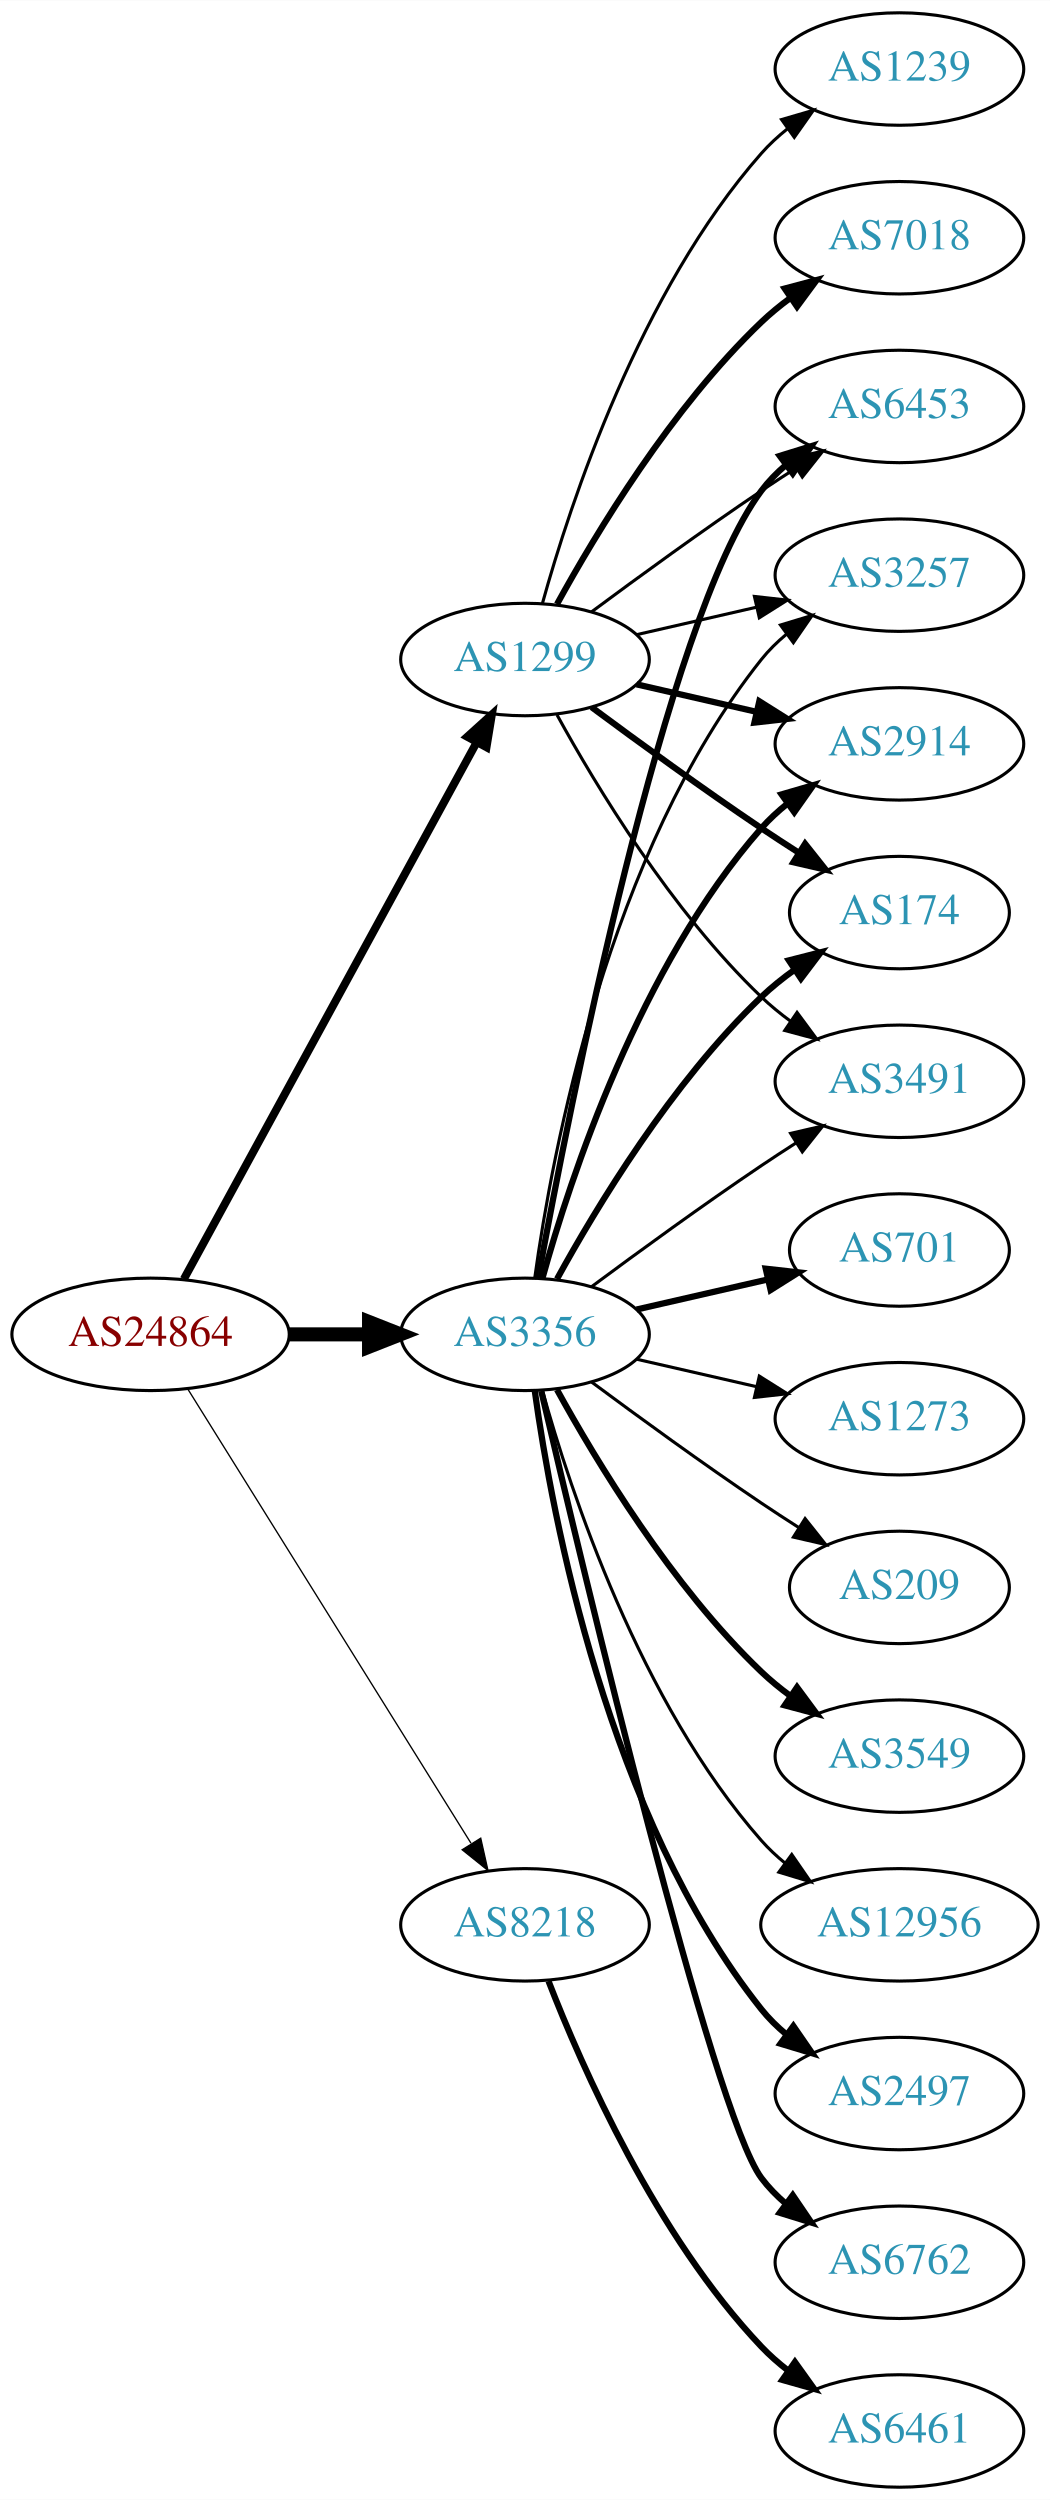
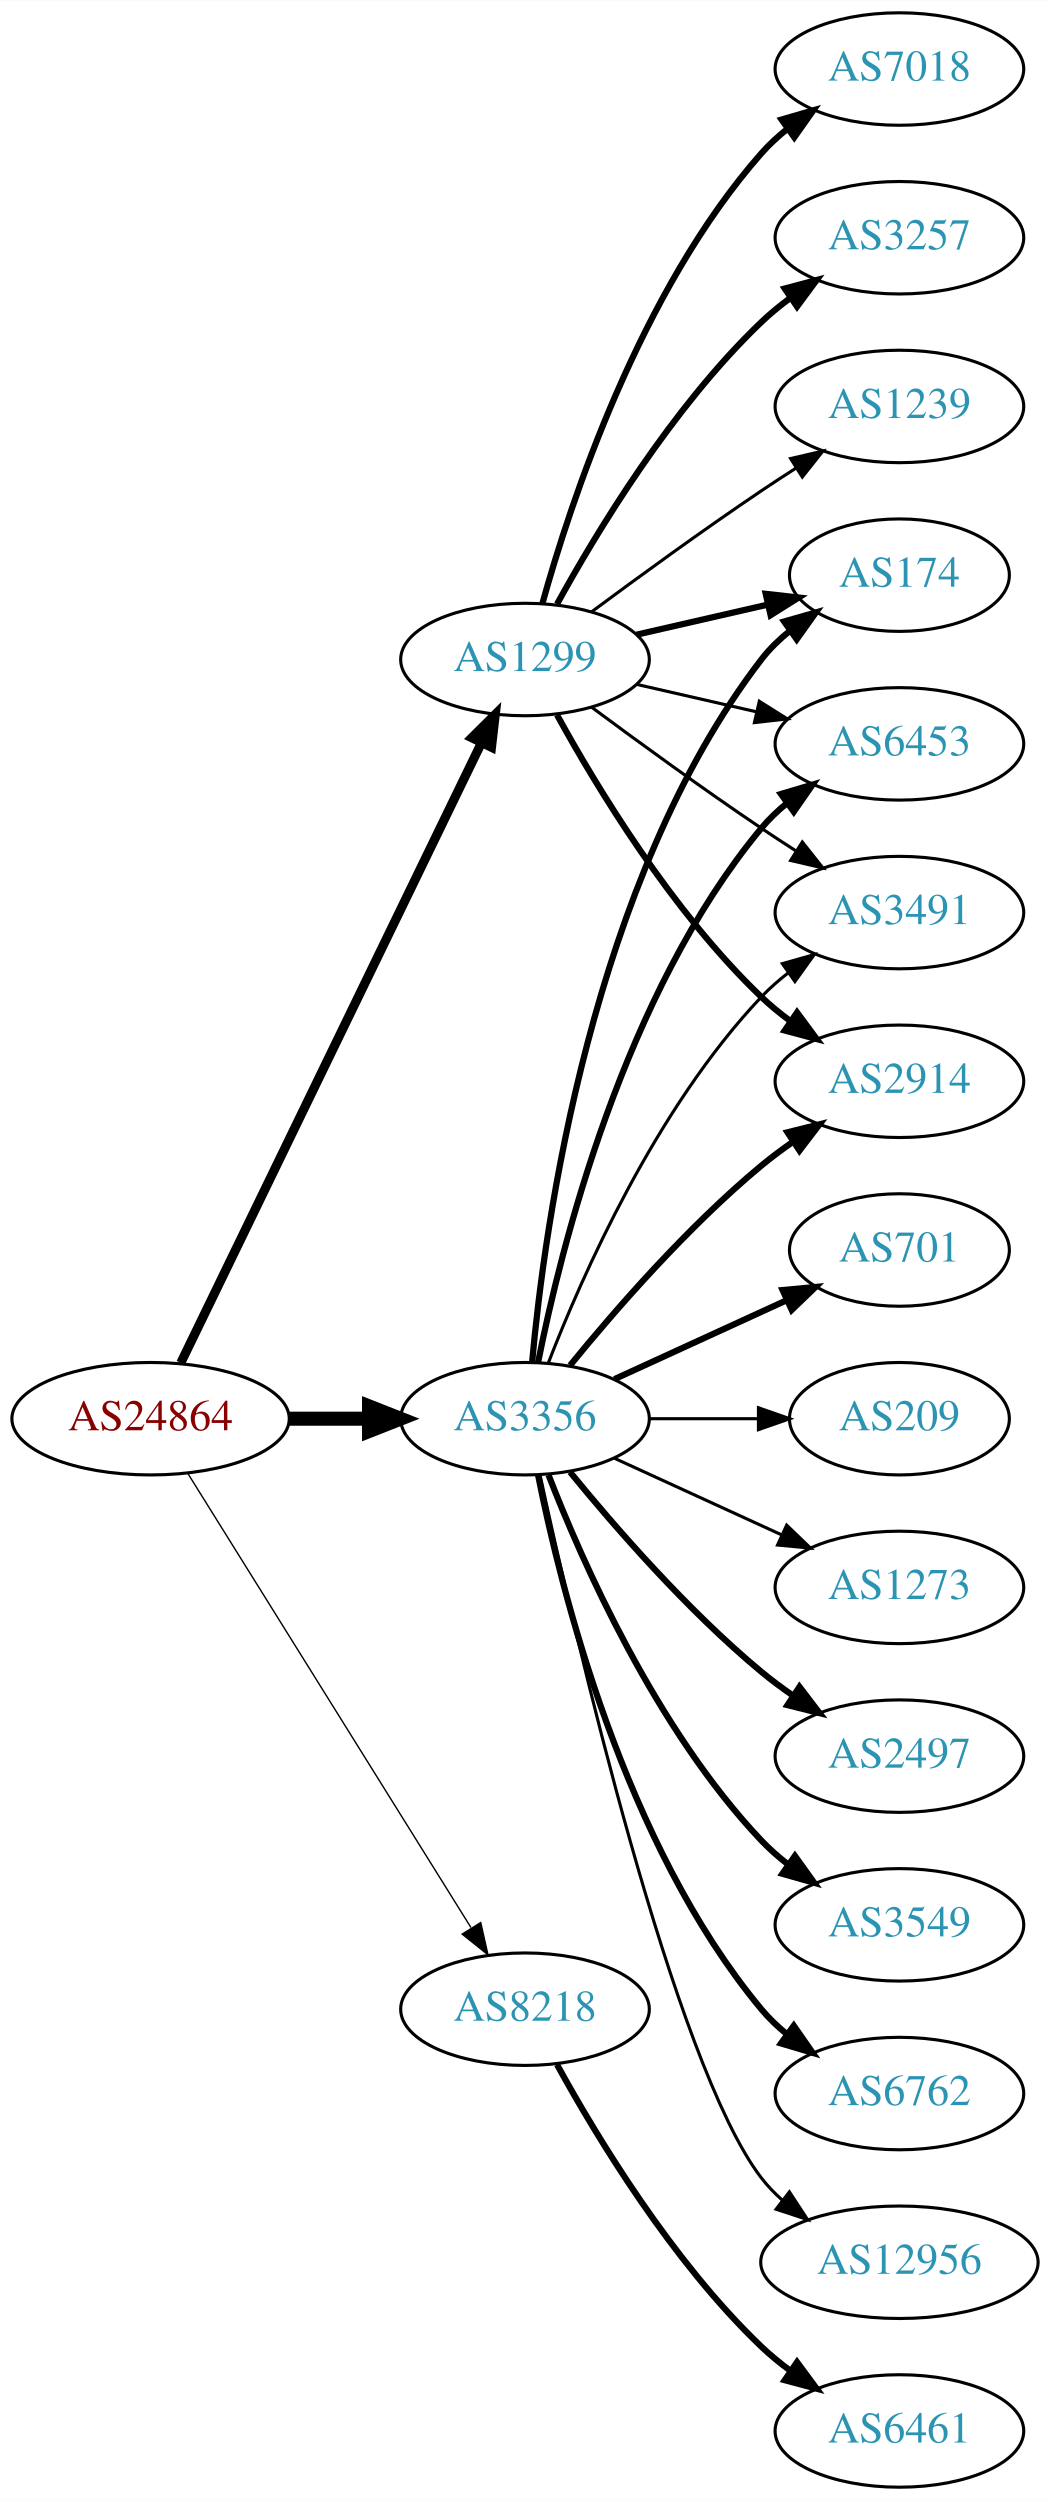
<svg xmlns="http://www.w3.org/2000/svg" xmlns:xlink="http://www.w3.org/1999/xlink" width="336pt" height="800pt" viewBox="0.00 0.00 336.08 800.00">
  <g id="graph0" class="graph" transform="scale(1 1) rotate(0) translate(4 796)">
    <polygon fill="white" stroke="none" points="-4,4 -4,-796 332.077,-796 332.077,4 -4,4" />
    <g id="node1" class="node">
      <g id="a_node1">
        <a xlink:href="/asn/24864" xlink:title="AS24864 ~ Raiffeisen Informatik GmbH &amp; Co KG [AT]">
-           <ellipse fill="#ffffff" stroke="black" cx="44.196" cy="-369" rx="44.393" ry="18" />
-           <text text-anchor="middle" x="44.196" y="-365.3" font-family="Times,serif" font-size="14.00" fill="#880000">AS24864</text>
+           <ellipse fill="#ffffff" stroke="black" cx="44.196" cy="-342" rx="44.393" ry="18" />
+           <text text-anchor="middle" x="44.196" y="-338.3" font-family="Times,serif" font-size="14.00" fill="#880000">AS24864</text>
        </a>
      </g>
    </g>
    <g id="node2" class="node">
      <g id="a_node2">
        <a xlink:href="/asn/1299" xlink:title="AS1299 ~ Telia Carrier [EU]">
          <ellipse fill="#ffffff" stroke="black" cx="164.039" cy="-585" rx="39.794" ry="18" />
          <text text-anchor="middle" x="164.039" y="-581.3" font-family="Times,serif" font-size="14.00" fill="#2c94b3">AS1299</text>
        </a>
      </g>
    </g>
    <g id="edge1" class="edge">
-       <path fill="none" stroke="black" stroke-width="2.571" d="M54.84,-386.676C75.521,-424.584 124.234,-513.873 148.613,-558.559" />
-       <polygon fill="black" stroke="black" stroke-width="2.571" points="145.565,-560.28 153.427,-567.383 151.71,-556.928 145.565,-560.28" />
+       <path fill="none" stroke="black" stroke-width="2.925" d="M53.861,-359.868C74.342,-402.101 125.829,-508.272 150.055,-558.227" />
+       <polygon fill="black" stroke="black" stroke-width="2.925" points="147.007,-559.963 154.52,-567.433 153.305,-556.908 147.007,-559.963" />
    </g>
    <g id="node3" class="node">
      <g id="a_node3">
        <a xlink:href="/asn/3356" xlink:title="AS3356 ~ Level 3 Parent, LLC [US]">
-           <ellipse fill="#ffffff" stroke="black" cx="164.039" cy="-369" rx="39.794" ry="18" />
-           <text text-anchor="middle" x="164.039" y="-365.3" font-family="Times,serif" font-size="14.00" fill="#2c94b3">AS3356</text>
+           <ellipse fill="#ffffff" stroke="black" cx="164.039" cy="-342" rx="39.794" ry="18" />
+           <text text-anchor="middle" x="164.039" y="-338.3" font-family="Times,serif" font-size="14.00" fill="#2c94b3">AS3356</text>
        </a>
      </g>
    </g>
    <g id="edge2" class="edge">
-       <path fill="none" stroke="black" stroke-width="4.5" d="M88.407,-369C96.72,-369 105.482,-369 113.965,-369" />
-       <polygon fill="black" stroke="black" stroke-width="4.5" points="114.123,-372.938 124.123,-369 114.123,-365.063 114.123,-372.938" />
+       <path fill="none" stroke="black" stroke-width="4.5" d="M88.407,-342C96.72,-342 105.482,-342 113.965,-342" />
+       <polygon fill="black" stroke="black" stroke-width="4.5" points="114.123,-345.938 124.123,-342 114.123,-338.063 114.123,-345.938" />
    </g>
    <g id="node4" class="node">
      <g id="a_node4">
        <a xlink:href="/asn/8218" xlink:title="AS8218 ~ legacy Neotelecoms [FR]">
-           <ellipse fill="#ffffff" stroke="black" cx="164.039" cy="-180" rx="39.794" ry="18" />
-           <text text-anchor="middle" x="164.039" y="-176.3" font-family="Times,serif" font-size="14.00" fill="#2c94b3">AS8218</text>
+           <ellipse fill="#ffffff" stroke="black" cx="164.039" cy="-153" rx="39.794" ry="18" />
+           <text text-anchor="middle" x="164.039" y="-149.3" font-family="Times,serif" font-size="14.00" fill="#2c94b3">AS8218</text>
        </a>
      </g>
    </g>
    <g id="edge3" class="edge">
-       <path fill="none" stroke="black" stroke-width="0.429" d="M56.071,-351.558C76.855,-318.225 122.315,-245.314 146.744,-206.134" />
-       <polygon fill="black" stroke="black" stroke-width="0.429" points="149.869,-207.737 152.19,-197.4 143.929,-204.034 149.869,-207.737" />
+       <path fill="none" stroke="black" stroke-width="0.45" d="M56.071,-324.558C76.855,-291.225 122.315,-218.314 146.744,-179.134" />
+       <polygon fill="black" stroke="black" stroke-width="0.45" points="149.869,-180.737 152.19,-170.4 143.929,-177.034 149.869,-180.737" />
    </g>
    <g id="node5" class="node">
      <g id="a_node5">
        <a xlink:href="/asn/7018" xlink:title="AS7018 ~ AT&amp;T Services, Inc. [US]">
+           <ellipse fill="#ffffff" stroke="black" cx="283.881" cy="-774" rx="39.794" ry="18" />
+           <text text-anchor="middle" x="283.881" y="-770.3" font-family="Times,serif" font-size="14.00" fill="#2c94b3">AS7018</text>
+         </a>
+       </g>
+     </g>
+     <g id="edge4" class="edge">
+       <path fill="none" stroke="black" stroke-width="2" d="M169.612,-602.946C178.517,-634.995 200.801,-702.842 239.685,-747 242.169,-749.821 245.019,-752.449 248.044,-754.871" />
+       <polygon fill="black" stroke="black" stroke-width="2" points="246.162,-757.828 256.334,-760.791 250.23,-752.131 246.162,-757.828" />
+     </g>
+     <g id="node6" class="node">
+       <g id="a_node6">
+         <a xlink:href="/asn/2914" xlink:title="AS2914 ~ NTT America, Inc. [US]">
+           <ellipse fill="#ffffff" stroke="black" cx="283.881" cy="-450" rx="39.794" ry="18" />
+           <text text-anchor="middle" x="283.881" y="-446.3" font-family="Times,serif" font-size="14.00" fill="#2c94b3">AS2914</text>
+         </a>
+       </g>
+     </g>
+     <g id="edge5" class="edge">
+       <path fill="none" stroke="black" stroke-width="2" d="M174.28,-567.287C186.825,-544.439 211.002,-504.389 239.685,-477 242.553,-474.261 245.742,-471.653 249.051,-469.215" />
+       <polygon fill="black" stroke="black" stroke-width="2" points="251.114,-472.044 257.411,-463.523 247.175,-466.258 251.114,-472.044" />
+     </g>
+     <g id="node7" class="node">
+       <g id="a_node7">
+         <a xlink:href="/asn/174" xlink:title="AS174 ~ Cogent Communications [US]">
+           <ellipse fill="#ffffff" stroke="black" cx="283.881" cy="-612" rx="35.194" ry="18" />
+           <text text-anchor="middle" x="283.881" y="-608.3" font-family="Times,serif" font-size="14.00" fill="#2c94b3">AS174</text>
+         </a>
+       </g>
+     </g>
+     <g id="edge6" class="edge">
+       <path fill="none" stroke="black" stroke-width="2" d="M199.758,-592.955C212.85,-595.955 227.873,-599.396 241.513,-602.522" />
+       <polygon fill="black" stroke="black" stroke-width="2" points="241.091,-606.016 251.621,-604.838 242.655,-599.193 241.091,-606.016" />
+     </g>
+     <g id="node8" class="node">
+       <g id="a_node8">
+         <a xlink:href="/asn/3257" xlink:title="AS3257 ~ GTT [DE]">
          <ellipse fill="#ffffff" stroke="black" cx="283.881" cy="-720" rx="39.794" ry="18" />
-           <text text-anchor="middle" x="283.881" y="-716.3" font-family="Times,serif" font-size="14.00" fill="#2c94b3">AS7018</text>
-         </a>
-       </g>
-     </g>
-     <g id="edge4" class="edge">
+           <text text-anchor="middle" x="283.881" y="-716.3" font-family="Times,serif" font-size="14.00" fill="#2c94b3">AS3257</text>
+         </a>
+       </g>
+     </g>
+     <g id="edge7" class="edge">
      <path fill="none" stroke="black" stroke-width="2" d="M174.28,-602.713C186.825,-625.561 211.002,-665.611 239.685,-693 242.553,-695.739 245.742,-698.347 249.051,-700.785" />
      <polygon fill="black" stroke="black" stroke-width="2" points="247.175,-703.742 257.411,-706.477 251.114,-697.956 247.175,-703.742" />
    </g>
-     <g id="node6" class="node">
-       <g id="a_node6">
-         <a xlink:href="/asn/3257" xlink:title="AS3257 ~ GTT [DE]">
-           <ellipse fill="#ffffff" stroke="black" cx="283.881" cy="-612" rx="39.794" ry="18" />
-           <text text-anchor="middle" x="283.881" y="-608.3" font-family="Times,serif" font-size="14.00" fill="#2c94b3">AS3257</text>
-         </a>
-       </g>
-     </g>
-     <g id="edge5" class="edge">
-       <path fill="none" stroke="black" d="M199.758,-592.955C211.758,-595.704 225.379,-598.825 238.071,-601.733" />
-       <polygon fill="black" stroke="black" points="237.474,-605.187 248.003,-604.009 239.037,-598.364 237.474,-605.187" />
-     </g>
-     <g id="node7" class="node">
-       <g id="a_node7">
-         <a xlink:href="/asn/1239" xlink:title="AS1239 ~ Sprint [US]">
-           <ellipse fill="#ffffff" stroke="black" cx="283.881" cy="-774" rx="39.794" ry="18" />
-           <text text-anchor="middle" x="283.881" y="-770.3" font-family="Times,serif" font-size="14.00" fill="#2c94b3">AS1239</text>
-         </a>
-       </g>
-     </g>
-     <g id="edge6" class="edge">
-       <path fill="none" stroke="black" d="M169.612,-602.946C178.517,-634.995 200.801,-702.842 239.685,-747 242.169,-749.821 245.019,-752.449 248.044,-754.871" />
-       <polygon fill="black" stroke="black" points="246.162,-757.828 256.334,-760.791 250.23,-752.131 246.162,-757.828" />
-     </g>
-     <g id="node8" class="node">
-       <g id="a_node8">
-         <a xlink:href="/asn/2914" xlink:title="AS2914 ~ NTT America, Inc. [US]">
-           <ellipse fill="#ffffff" stroke="black" cx="283.881" cy="-558" rx="39.794" ry="18" />
-           <text text-anchor="middle" x="283.881" y="-554.3" font-family="Times,serif" font-size="14.00" fill="#2c94b3">AS2914</text>
-         </a>
-       </g>
-     </g>
-     <g id="edge7" class="edge">
-       <path fill="none" stroke="black" stroke-width="2" d="M199.758,-577.045C211.758,-574.296 225.379,-571.175 238.071,-568.267" />
-       <polygon fill="black" stroke="black" stroke-width="2" points="239.037,-571.636 248.003,-565.991 237.474,-564.813 239.037,-571.636" />
-     </g>
    <g id="node9" class="node">
      <g id="a_node9">
-         <a xlink:href="/asn/174" xlink:title="AS174 ~ Cogent Communications [US]">
-           <ellipse fill="#ffffff" stroke="black" cx="283.881" cy="-504" rx="35.194" ry="18" />
-           <text text-anchor="middle" x="283.881" y="-500.3" font-family="Times,serif" font-size="14.00" fill="#2c94b3">AS174</text>
+         <a xlink:href="/asn/1239" xlink:title="AS1239 ~ Sprint [US]">
+           <ellipse fill="#ffffff" stroke="black" cx="283.881" cy="-666" rx="39.794" ry="18" />
+           <text text-anchor="middle" x="283.881" y="-662.3" font-family="Times,serif" font-size="14.00" fill="#2c94b3">AS1239</text>
        </a>
      </g>
    </g>
    <g id="edge8" class="edge">
-       <path fill="none" stroke="black" stroke-width="2" d="M185.369,-569.723C200.231,-558.696 220.976,-543.593 239.685,-531 243.502,-528.431 247.552,-525.79 251.583,-523.214" />
-       <polygon fill="black" stroke="black" stroke-width="2" points="253.687,-526.025 260.277,-517.729 249.952,-520.105 253.687,-526.025" />
+       <path fill="none" stroke="black" d="M185.369,-600.277C200.231,-611.304 220.976,-626.407 239.685,-639 243.234,-641.389 246.984,-643.839 250.733,-646.242" />
+       <polygon fill="black" stroke="black" points="249.059,-649.325 259.381,-651.712 252.801,-643.409 249.059,-649.325" />
    </g>
    <g id="node10" class="node">
      <g id="a_node10">
-         <a xlink:href="/asn/3491" xlink:title="AS3491 ~ PCCW Global, Inc. [US]">
-           <ellipse fill="#ffffff" stroke="black" cx="283.881" cy="-450" rx="39.794" ry="18" />
-           <text text-anchor="middle" x="283.881" y="-446.3" font-family="Times,serif" font-size="14.00" fill="#2c94b3">AS3491</text>
+         <a xlink:href="/asn/6453" xlink:title="AS6453 ~ TATA COMMUNICATIONS (AMERICA) INC [US]">
+           <ellipse fill="#ffffff" stroke="black" cx="283.881" cy="-558" rx="39.794" ry="18" />
+           <text text-anchor="middle" x="283.881" y="-554.3" font-family="Times,serif" font-size="14.00" fill="#2c94b3">AS6453</text>
        </a>
      </g>
    </g>
    <g id="edge9" class="edge">
-       <path fill="none" stroke="black" d="M174.28,-567.287C186.825,-544.439 211.002,-504.389 239.685,-477 242.553,-474.261 245.742,-471.653 249.051,-469.215" />
-       <polygon fill="black" stroke="black" points="251.114,-472.044 257.411,-463.523 247.175,-466.258 251.114,-472.044" />
+       <path fill="none" stroke="black" d="M199.758,-577.045C211.758,-574.296 225.379,-571.175 238.071,-568.267" />
+       <polygon fill="black" stroke="black" points="239.037,-571.636 248.003,-565.991 237.474,-564.813 239.037,-571.636" />
    </g>
    <g id="node11" class="node">
      <g id="a_node11">
-         <a xlink:href="/asn/6453" xlink:title="AS6453 ~ TATA COMMUNICATIONS (AMERICA) INC [US]">
-           <ellipse fill="#ffffff" stroke="black" cx="283.881" cy="-666" rx="39.794" ry="18" />
-           <text text-anchor="middle" x="283.881" y="-662.3" font-family="Times,serif" font-size="14.00" fill="#2c94b3">AS6453</text>
+         <a xlink:href="/asn/3491" xlink:title="AS3491 ~ PCCW Global, Inc. [US]">
+           <ellipse fill="#ffffff" stroke="black" cx="283.881" cy="-504" rx="39.794" ry="18" />
+           <text text-anchor="middle" x="283.881" y="-500.3" font-family="Times,serif" font-size="14.00" fill="#2c94b3">AS3491</text>
        </a>
      </g>
    </g>
    <g id="edge10" class="edge">
-       <path fill="none" stroke="black" d="M185.369,-600.277C200.231,-611.304 220.976,-626.407 239.685,-639 243.234,-641.389 246.984,-643.839 250.733,-646.242" />
-       <polygon fill="black" stroke="black" points="249.059,-649.325 259.381,-651.712 252.801,-643.409 249.059,-649.325" />
-     </g>
-     <g id="edge22" class="edge">
-       <path fill="none" stroke="black" d="M167.178,-387.17C172.678,-426.974 190.504,-523.233 239.685,-585 242.026,-587.94 244.781,-590.649 247.747,-593.121" />
-       <polygon fill="black" stroke="black" points="245.812,-596.042 255.953,-599.11 249.939,-590.388 245.812,-596.042" />
-     </g>
-     <g id="edge18" class="edge">
-       <path fill="none" stroke="black" stroke-width="2" d="M169.612,-386.946C178.517,-418.995 200.801,-486.842 239.685,-531 242.169,-533.821 245.019,-536.449 248.044,-538.871" />
-       <polygon fill="black" stroke="black" stroke-width="2" points="246.162,-541.828 256.334,-544.791 250.23,-536.131 246.162,-541.828" />
-     </g>
-     <g id="edge11" class="edge">
-       <path fill="none" stroke="black" stroke-width="2" d="M174.28,-386.713C186.825,-409.561 211.002,-449.611 239.685,-477 242.939,-480.107 246.606,-483.046 250.393,-485.76" />
-       <polygon fill="black" stroke="black" stroke-width="2" points="248.495,-488.701 258.761,-491.322 252.37,-482.872 248.495,-488.701" />
+       <path fill="none" stroke="black" d="M185.369,-569.723C200.231,-558.696 220.976,-543.593 239.685,-531 243.234,-528.611 246.984,-526.161 250.733,-523.758" />
+       <polygon fill="black" stroke="black" points="252.801,-526.591 259.381,-518.288 249.059,-520.675 252.801,-526.591" />
+     </g>
+     <g id="edge13" class="edge">
+       <path fill="none" stroke="black" stroke-width="2" d="M178.458,-359.065C192.572,-376.375 215.987,-403.345 239.685,-423 242.901,-425.668 246.402,-428.27 249.972,-430.741" />
+       <polygon fill="black" stroke="black" stroke-width="2" points="248.05,-433.666 258.329,-436.236 251.896,-427.817 248.05,-433.666" />
+     </g>
+     <g id="edge14" class="edge">
+       <path fill="none" stroke="black" stroke-width="2" d="M166.323,-360.117C170.221,-403.332 185.238,-514.131 239.685,-585 242.292,-588.393 245.455,-591.467 248.873,-594.223" />
+       <polygon fill="black" stroke="black" stroke-width="2" points="246.976,-597.168 257.164,-600.073 251.011,-591.448 246.976,-597.168" />
    </g>
    <g id="edge19" class="edge">
-       <path fill="none" stroke="black" d="M185.369,-384.277C200.231,-395.304 220.976,-410.407 239.685,-423 243.234,-425.389 246.984,-427.839 250.733,-430.242" />
-       <polygon fill="black" stroke="black" points="249.059,-433.325 259.381,-435.712 252.801,-427.409 249.059,-433.325" />
+       <path fill="none" stroke="black" stroke-width="2" d="M168.237,-360.073C175.401,-396.141 195.675,-478.125 239.685,-531 242.09,-533.889 244.886,-536.563 247.879,-539.013" />
+       <polygon fill="black" stroke="black" stroke-width="2" points="245.967,-541.95 256.122,-544.973 250.069,-536.277 245.967,-541.95" />
    </g>
    <g id="edge16" class="edge">
-       <path fill="none" stroke="black" stroke-width="2" d="M168.233,-386.902C178.043,-440.377 208.933,-597.777 239.685,-639 241.933,-642.013 244.624,-644.769 247.551,-647.272" />
-       <polygon fill="black" stroke="black" stroke-width="2" points="245.582,-650.169 255.702,-653.303 249.746,-644.542 245.582,-650.169" />
+       <path fill="none" stroke="black" d="M171.562,-359.994C182.312,-387.728 205.969,-441.429 239.685,-477 242.271,-479.728 245.188,-482.294 248.257,-484.677" />
+       <polygon fill="black" stroke="black" points="246.411,-487.658 256.605,-490.543 250.435,-481.93 246.411,-487.658" />
    </g>
    <g id="node12" class="node">
      <g id="a_node12">
-         <a xlink:href="/asn/3549" xlink:title="AS3549 ~ Level 3 Parent, LLC [US]">
+         <a xlink:href="/asn/2497" xlink:title="AS2497 ~ Internet Initiative Japan Inc. [JP]">
          <ellipse fill="#ffffff" stroke="black" cx="283.881" cy="-234" rx="39.794" ry="18" />
-           <text text-anchor="middle" x="283.881" y="-230.3" font-family="Times,serif" font-size="14.00" fill="#2c94b3">AS3549</text>
-         </a>
-       </g>
-     </g>
-     <g id="edge12" class="edge">
-       <path fill="none" stroke="black" stroke-width="2" d="M174.28,-351.287C186.825,-328.439 211.002,-288.389 239.685,-261 242.553,-258.261 245.742,-255.653 249.051,-253.215" />
-       <polygon fill="black" stroke="black" stroke-width="2" points="251.114,-256.044 257.411,-247.523 247.175,-250.258 251.114,-256.044" />
+           <text text-anchor="middle" x="283.881" y="-230.3" font-family="Times,serif" font-size="14.00" fill="#2c94b3">AS2497</text>
+         </a>
+       </g>
+     </g>
+     <g id="edge11" class="edge">
+       <path fill="none" stroke="black" stroke-width="2" d="M178.458,-324.935C192.572,-307.625 215.987,-280.655 239.685,-261 242.901,-258.332 246.402,-255.73 249.972,-253.259" />
+       <polygon fill="black" stroke="black" stroke-width="2" points="251.896,-256.183 258.329,-247.764 248.05,-250.334 251.896,-256.183" />
    </g>
    <g id="node13" class="node">
      <g id="a_node13">
-         <a xlink:href="/asn/12956" xlink:title="AS12956 ~ TELXIUS [ES]">
-           <ellipse fill="#ffffff" stroke="black" cx="283.881" cy="-180" rx="44.393" ry="18" />
-           <text text-anchor="middle" x="283.881" y="-176.3" font-family="Times,serif" font-size="14.00" fill="#2c94b3">AS12956</text>
-         </a>
-       </g>
-     </g>
-     <g id="edge13" class="edge">
-       <path fill="none" stroke="black" d="M169.612,-351.054C178.517,-319.005 200.801,-251.158 239.685,-207 241.975,-204.399 244.577,-201.962 247.34,-199.699" />
-       <polygon fill="black" stroke="black" points="249.419,-202.515 255.434,-193.792 245.293,-196.86 249.419,-202.515" />
+         <a xlink:href="/asn/3549" xlink:title="AS3549 ~ Level 3 Parent, LLC [US]">
+           <ellipse fill="#ffffff" stroke="black" cx="283.881" cy="-180" rx="39.794" ry="18" />
+           <text text-anchor="middle" x="283.881" y="-176.3" font-family="Times,serif" font-size="14.00" fill="#2c94b3">AS3549</text>
+         </a>
+       </g>
+     </g>
+     <g id="edge12" class="edge">
+       <path fill="none" stroke="black" stroke-width="2" d="M171.562,-324.006C182.312,-296.272 205.969,-242.571 239.685,-207 242.271,-204.272 245.188,-201.706 248.257,-199.323" />
+       <polygon fill="black" stroke="black" stroke-width="2" points="250.435,-202.07 256.605,-193.457 246.411,-196.342 250.435,-202.07" />
    </g>
    <g id="node14" class="node">
      <g id="a_node14">
-         <a xlink:href="/asn/2497" xlink:title="AS2497 ~ Internet Initiative Japan Inc. [JP]">
+         <a xlink:href="/asn/6762" xlink:title="AS6762 ~ TELECOM ITALIA SPARKLE S.p.A. [IT]">
          <ellipse fill="#ffffff" stroke="black" cx="283.881" cy="-126" rx="39.794" ry="18" />
-           <text text-anchor="middle" x="283.881" y="-122.3" font-family="Times,serif" font-size="14.00" fill="#2c94b3">AS2497</text>
-         </a>
-       </g>
-     </g>
-     <g id="edge14" class="edge">
-       <path fill="none" stroke="black" stroke-width="2" d="M167.178,-350.83C172.678,-311.026 190.504,-214.767 239.685,-153 242.026,-150.06 244.781,-147.351 247.747,-144.879" />
-       <polygon fill="black" stroke="black" stroke-width="2" points="249.939,-147.612 255.953,-138.89 245.812,-141.958 249.939,-147.612" />
+           <text text-anchor="middle" x="283.881" y="-122.3" font-family="Times,serif" font-size="14.00" fill="#2c94b3">AS6762</text>
+         </a>
+       </g>
+     </g>
+     <g id="edge15" class="edge">
+       <path fill="none" stroke="black" stroke-width="2" d="M168.237,-323.927C175.401,-287.859 195.675,-205.875 239.685,-153 242.09,-150.111 244.886,-147.437 247.879,-144.987" />
+       <polygon fill="black" stroke="black" stroke-width="2" points="250.069,-147.723 256.122,-139.027 245.967,-142.05 250.069,-147.723" />
    </g>
    <g id="node15" class="node">
      <g id="a_node15">
-         <a xlink:href="/asn/6762" xlink:title="AS6762 ~ TELECOM ITALIA SPARKLE S.p.A. [IT]">
-           <ellipse fill="#ffffff" stroke="black" cx="283.881" cy="-72" rx="39.794" ry="18" />
-           <text text-anchor="middle" x="283.881" y="-68.3" font-family="Times,serif" font-size="14.00" fill="#2c94b3">AS6762</text>
-         </a>
-       </g>
-     </g>
-     <g id="edge15" class="edge">
-       <path fill="none" stroke="black" stroke-width="2" d="M169.244,-350.867C182.613,-293.701 224.163,-119.806 239.685,-99 241.933,-95.987 244.624,-93.231 247.551,-90.728" />
-       <polygon fill="black" stroke="black" stroke-width="2" points="249.746,-93.459 255.702,-84.697 245.582,-87.831 249.746,-93.459" />
+         <a xlink:href="/asn/12956" xlink:title="AS12956 ~ TELXIUS [ES]">
+           <ellipse fill="#ffffff" stroke="black" cx="283.881" cy="-72" rx="44.393" ry="18" />
+           <text text-anchor="middle" x="283.881" y="-68.3" font-family="Times,serif" font-size="14.00" fill="#2c94b3">AS12956</text>
+         </a>
+       </g>
+     </g>
+     <g id="edge17" class="edge">
+       <path fill="none" stroke="black" d="M168.9,-323.775C179.768,-273.729 211.655,-135.484 239.685,-99 241.679,-96.405 243.998,-93.996 246.508,-91.774" />
+       <polygon fill="black" stroke="black" points="248.666,-94.53 254.472,-85.667 244.407,-88.975 248.666,-94.53" />
    </g>
    <g id="node16" class="node">
      <g id="a_node16">
        <a xlink:href="/asn/701" xlink:title="AS701 ~ UUNET [US]">
          <ellipse fill="#ffffff" stroke="black" cx="283.881" cy="-396" rx="35.194" ry="18" />
          <text text-anchor="middle" x="283.881" y="-392.3" font-family="Times,serif" font-size="14.00" fill="#2c94b3">AS701</text>
        </a>
      </g>
    </g>
-     <g id="edge17" class="edge">
-       <path fill="none" stroke="black" stroke-width="2" d="M199.758,-376.955C212.85,-379.955 227.873,-383.396 241.513,-386.522" />
-       <polygon fill="black" stroke="black" stroke-width="2" points="241.091,-390.016 251.621,-388.838 242.655,-383.193 241.091,-390.016" />
+     <g id="edge18" class="edge">
+       <path fill="none" stroke="black" stroke-width="2" d="M192.667,-354.661C209.084,-362.183 230.065,-371.798 247.662,-379.861" />
+       <polygon fill="black" stroke="black" stroke-width="2" points="246.49,-383.174 257.04,-384.158 249.407,-376.811 246.49,-383.174" />
    </g>
    <g id="node17" class="node">
      <g id="a_node17">
-         <a xlink:href="/asn/1273" xlink:title="AS1273 ~ Vodafone Group PLC [EU]">
-           <ellipse fill="#ffffff" stroke="black" cx="283.881" cy="-342" rx="39.794" ry="18" />
-           <text text-anchor="middle" x="283.881" y="-338.3" font-family="Times,serif" font-size="14.00" fill="#2c94b3">AS1273</text>
+         <a xlink:href="/asn/209" xlink:title="AS209 ~ CenturyLink Communications, LLC [US]">
+           <ellipse fill="#ffffff" stroke="black" cx="283.881" cy="-342" rx="35.194" ry="18" />
+           <text text-anchor="middle" x="283.881" y="-338.3" font-family="Times,serif" font-size="14.00" fill="#2c94b3">AS209</text>
        </a>
      </g>
    </g>
    <g id="edge20" class="edge">
-       <path fill="none" stroke="black" d="M199.758,-361.045C211.758,-358.296 225.379,-355.175 238.071,-352.267" />
-       <polygon fill="black" stroke="black" points="239.037,-355.636 248.003,-349.991 237.474,-348.813 239.037,-355.636" />
+       <path fill="none" stroke="black" d="M203.951,-342C215.038,-342 227.198,-342 238.58,-342" />
+       <polygon fill="black" stroke="black" points="238.762,-345.5 248.762,-342 238.762,-338.5 238.762,-345.5" />
    </g>
    <g id="node18" class="node">
      <g id="a_node18">
-         <a xlink:href="/asn/209" xlink:title="AS209 ~ CenturyLink Communications, LLC [US]">
-           <ellipse fill="#ffffff" stroke="black" cx="283.881" cy="-288" rx="35.194" ry="18" />
-           <text text-anchor="middle" x="283.881" y="-284.3" font-family="Times,serif" font-size="14.00" fill="#2c94b3">AS209</text>
+         <a xlink:href="/asn/1273" xlink:title="AS1273 ~ Vodafone Group PLC [EU]">
+           <ellipse fill="#ffffff" stroke="black" cx="283.881" cy="-288" rx="39.794" ry="18" />
+           <text text-anchor="middle" x="283.881" y="-284.3" font-family="Times,serif" font-size="14.00" fill="#2c94b3">AS1273</text>
        </a>
      </g>
    </g>
    <g id="edge21" class="edge">
-       <path fill="none" stroke="black" d="M185.369,-353.723C200.231,-342.696 220.976,-327.593 239.685,-315 243.502,-312.431 247.552,-309.79 251.583,-307.214" />
-       <polygon fill="black" stroke="black" points="253.687,-310.025 260.277,-301.729 249.952,-304.105 253.687,-310.025" />
+       <path fill="none" stroke="black" d="M192.667,-329.339C208.624,-322.027 228.895,-312.739 246.178,-304.819" />
+       <polygon fill="black" stroke="black" points="247.793,-307.929 255.425,-300.581 244.876,-301.565 247.793,-307.929" />
    </g>
    <g id="node19" class="node">
      <g id="a_node19">
        <a xlink:href="/asn/6461" xlink:title="AS6461 ~ Zayo Bandwidth [US]">
          <ellipse fill="#ffffff" stroke="black" cx="283.881" cy="-18" rx="39.794" ry="18" />
          <text text-anchor="middle" x="283.881" y="-14.3" font-family="Times,serif" font-size="14.00" fill="#2c94b3">AS6461</text>
        </a>
      </g>
    </g>
-     <g id="edge23" class="edge">
-       <path fill="none" stroke="black" stroke-width="2" d="M171.562,-162.006C182.312,-134.272 205.969,-80.571 239.685,-45 242.271,-42.272 245.188,-39.706 248.257,-37.323" />
-       <polygon fill="black" stroke="black" stroke-width="2" points="250.435,-40.069 256.605,-31.457 246.411,-34.342 250.435,-40.069" />
+     <g id="edge22" class="edge">
+       <path fill="none" stroke="black" stroke-width="2" d="M174.28,-135.287C186.825,-112.439 211.002,-72.389 239.685,-45 242.553,-42.261 245.742,-39.653 249.051,-37.215" />
+       <polygon fill="black" stroke="black" stroke-width="2" points="251.114,-40.044 257.411,-31.523 247.175,-34.258 251.114,-40.044" />
    </g>
  </g>
</svg>
